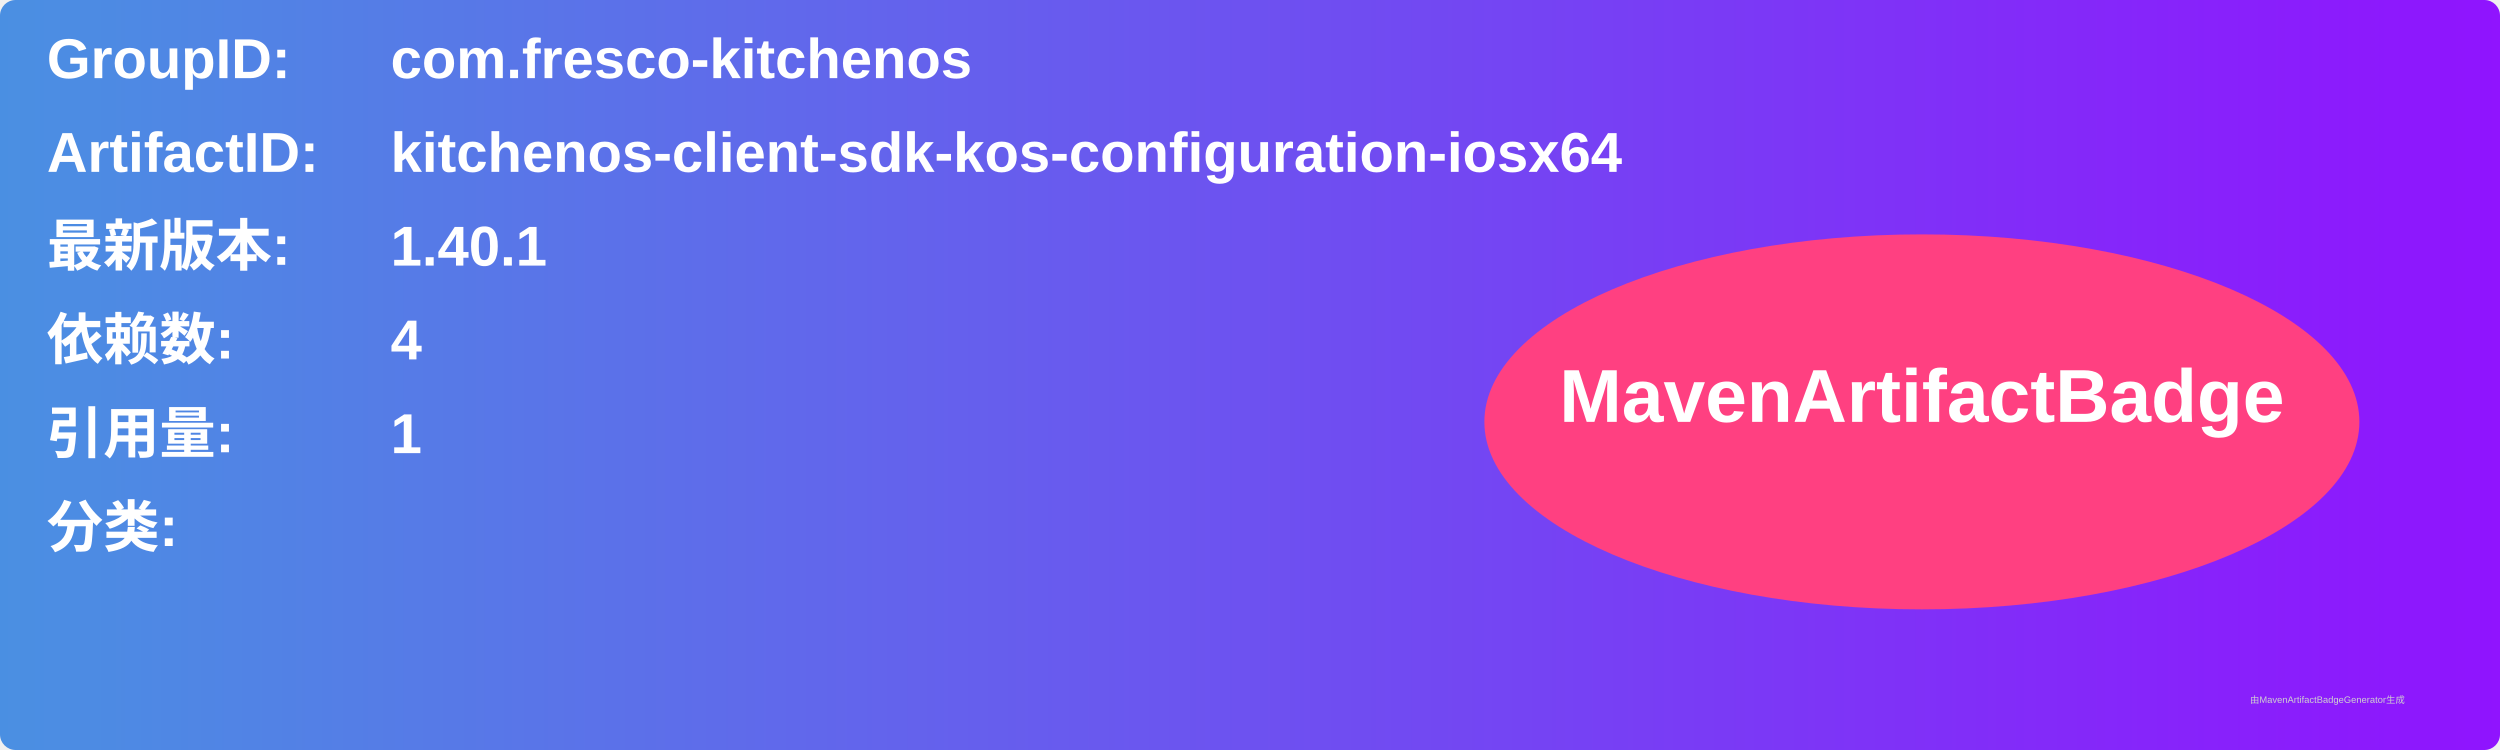
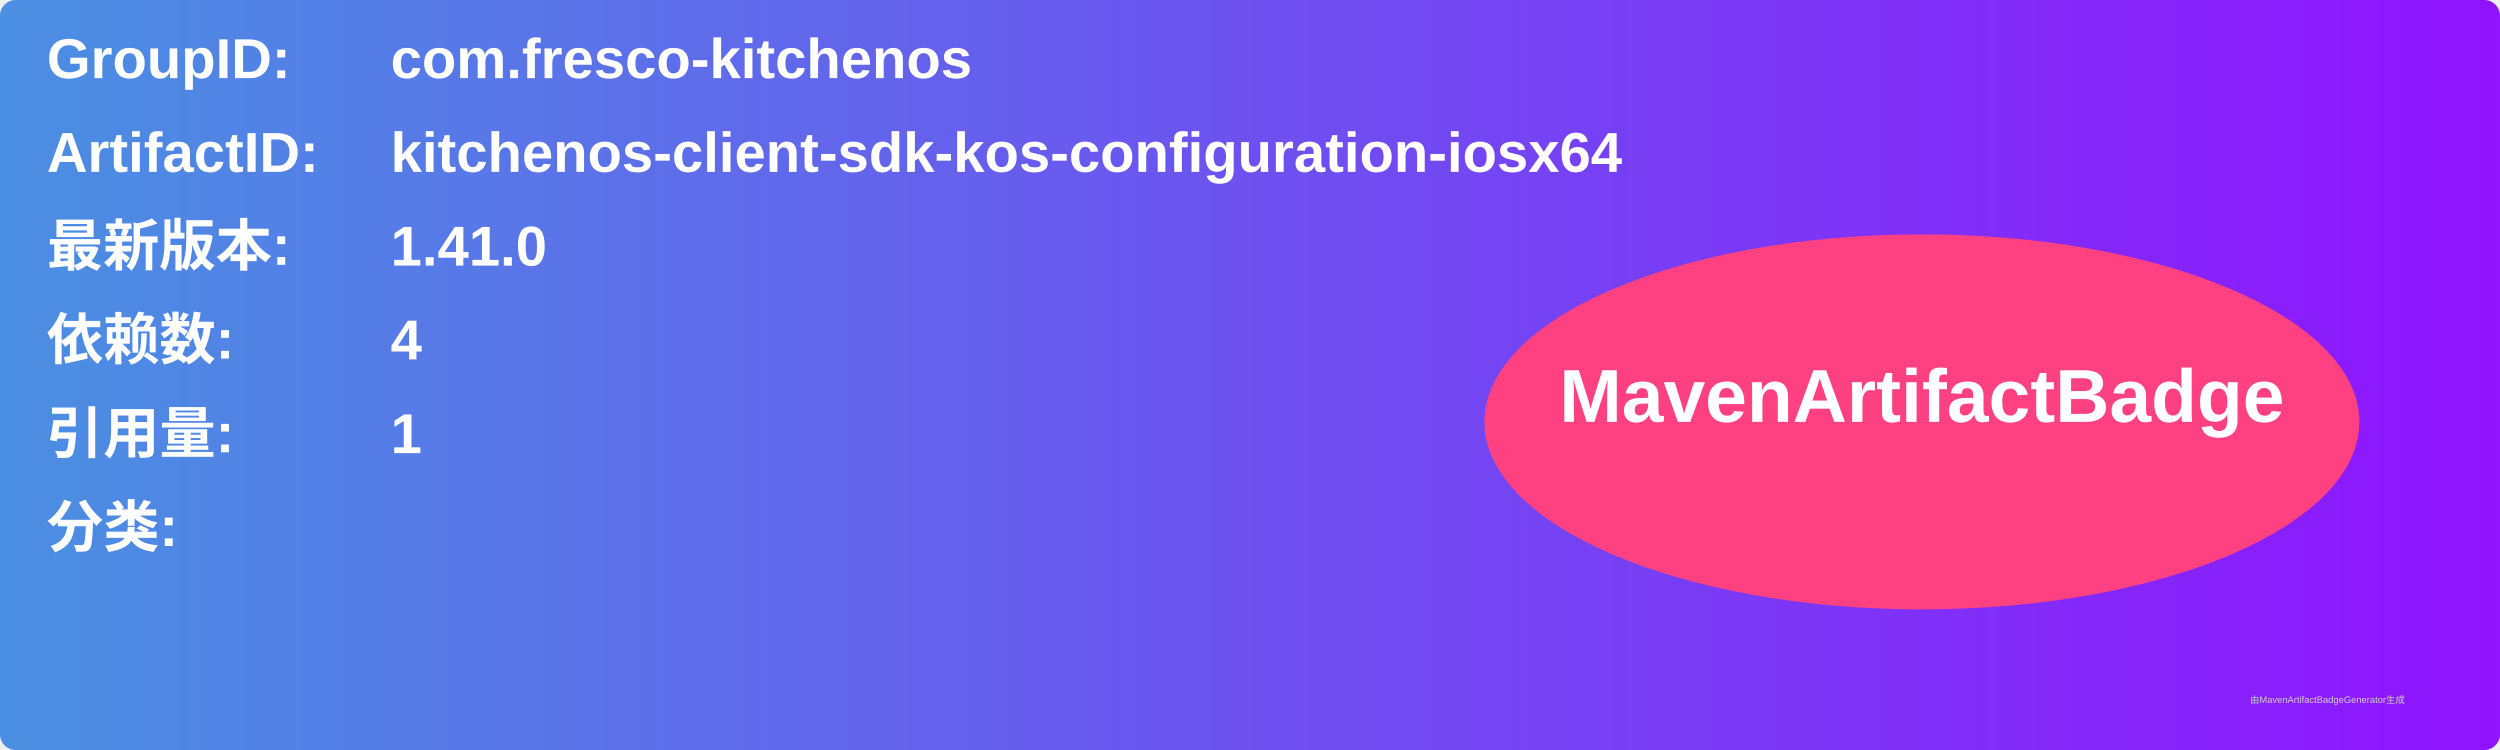
<svg xmlns="http://www.w3.org/2000/svg" width="800" height="240" viewBox="0 0 800 240">
  <linearGradient id="grad" x1="0%" y1="0%" x2="100%" y2="0%">
    <stop offset="0%" stop-color="#4a90e2" />
    <stop offset="100%" stop-color="#9013fe" />
  </linearGradient>
  <rect width="100%" height="100%" rx="5" ry="5" fill="url(#grad)" />
  <g transform="translate(15, 15)">
    <text x="0" y="10" font-family="Arial" font-size="18" fill="white" font-weight="bold" width="260">GroupID:</text>
    <text x="110" y="10" font-family="Arial" font-size="18" fill="white" font-weight="bold" width="460">com.fresco-kitchenos</text>
    <text x="0" y="40" font-family="Arial" font-size="18" fill="white" font-weight="bold" width="260">ArtifactID:</text>
    <text x="110" y="40" font-family="Arial" font-size="18" fill="white" font-weight="bold" width="460">kitchenos-client-sdk-kos-configuration-iosx64</text>
    <text x="0" y="70" font-family="Arial" font-size="18" fill="white" font-weight="bold">最新版本:</text>
    <text x="110" y="70" font-family="Arial" font-size="18" fill="white" font-weight="bold">
-       <tspan font-weight="bold">1.40.1</tspan>
+       <tspan font-weight="bold">1.41.0</tspan>
    </text>
    <text x="0" y="100" font-family="Arial" font-size="18" fill="white" font-weight="bold">依赖数: </text>
    <text x="110" y="100" font-family="Arial" font-size="18" fill="white">
      <tspan font-weight="bold">4</tspan>
    </text>
    <text x="0" y="130" font-family="Arial" font-size="18" fill="white" font-weight="bold">引用量: </text>
    <text x="110" y="130" font-family="Arial" font-size="18" fill="white">
      <tspan font-weight="bold">1</tspan>
    </text>
    <text x="0" y="160" font-family="Arial" font-size="18" fill="white" font-weight="bold">分类:</text>
    <text x="10" y="190" font-family="Arial" font-size="10" fill="white">
      <tspan font-weight="bold" />
    </text>
    <ellipse cx="600" cy="120" rx="140" ry="60" fill="#ff4081" />
    <text x="600" y="120" text-anchor="middle" font-family="Arial" font-size="24" fill="white" font-weight="bold">MavenArtifactBadge</text>
  </g>
  <text x="720" y="225" font-family="Arial" font-size="3" fill="#d0d0d0">由MavenArtifactBadgeGenerator生成</text>
</svg>
